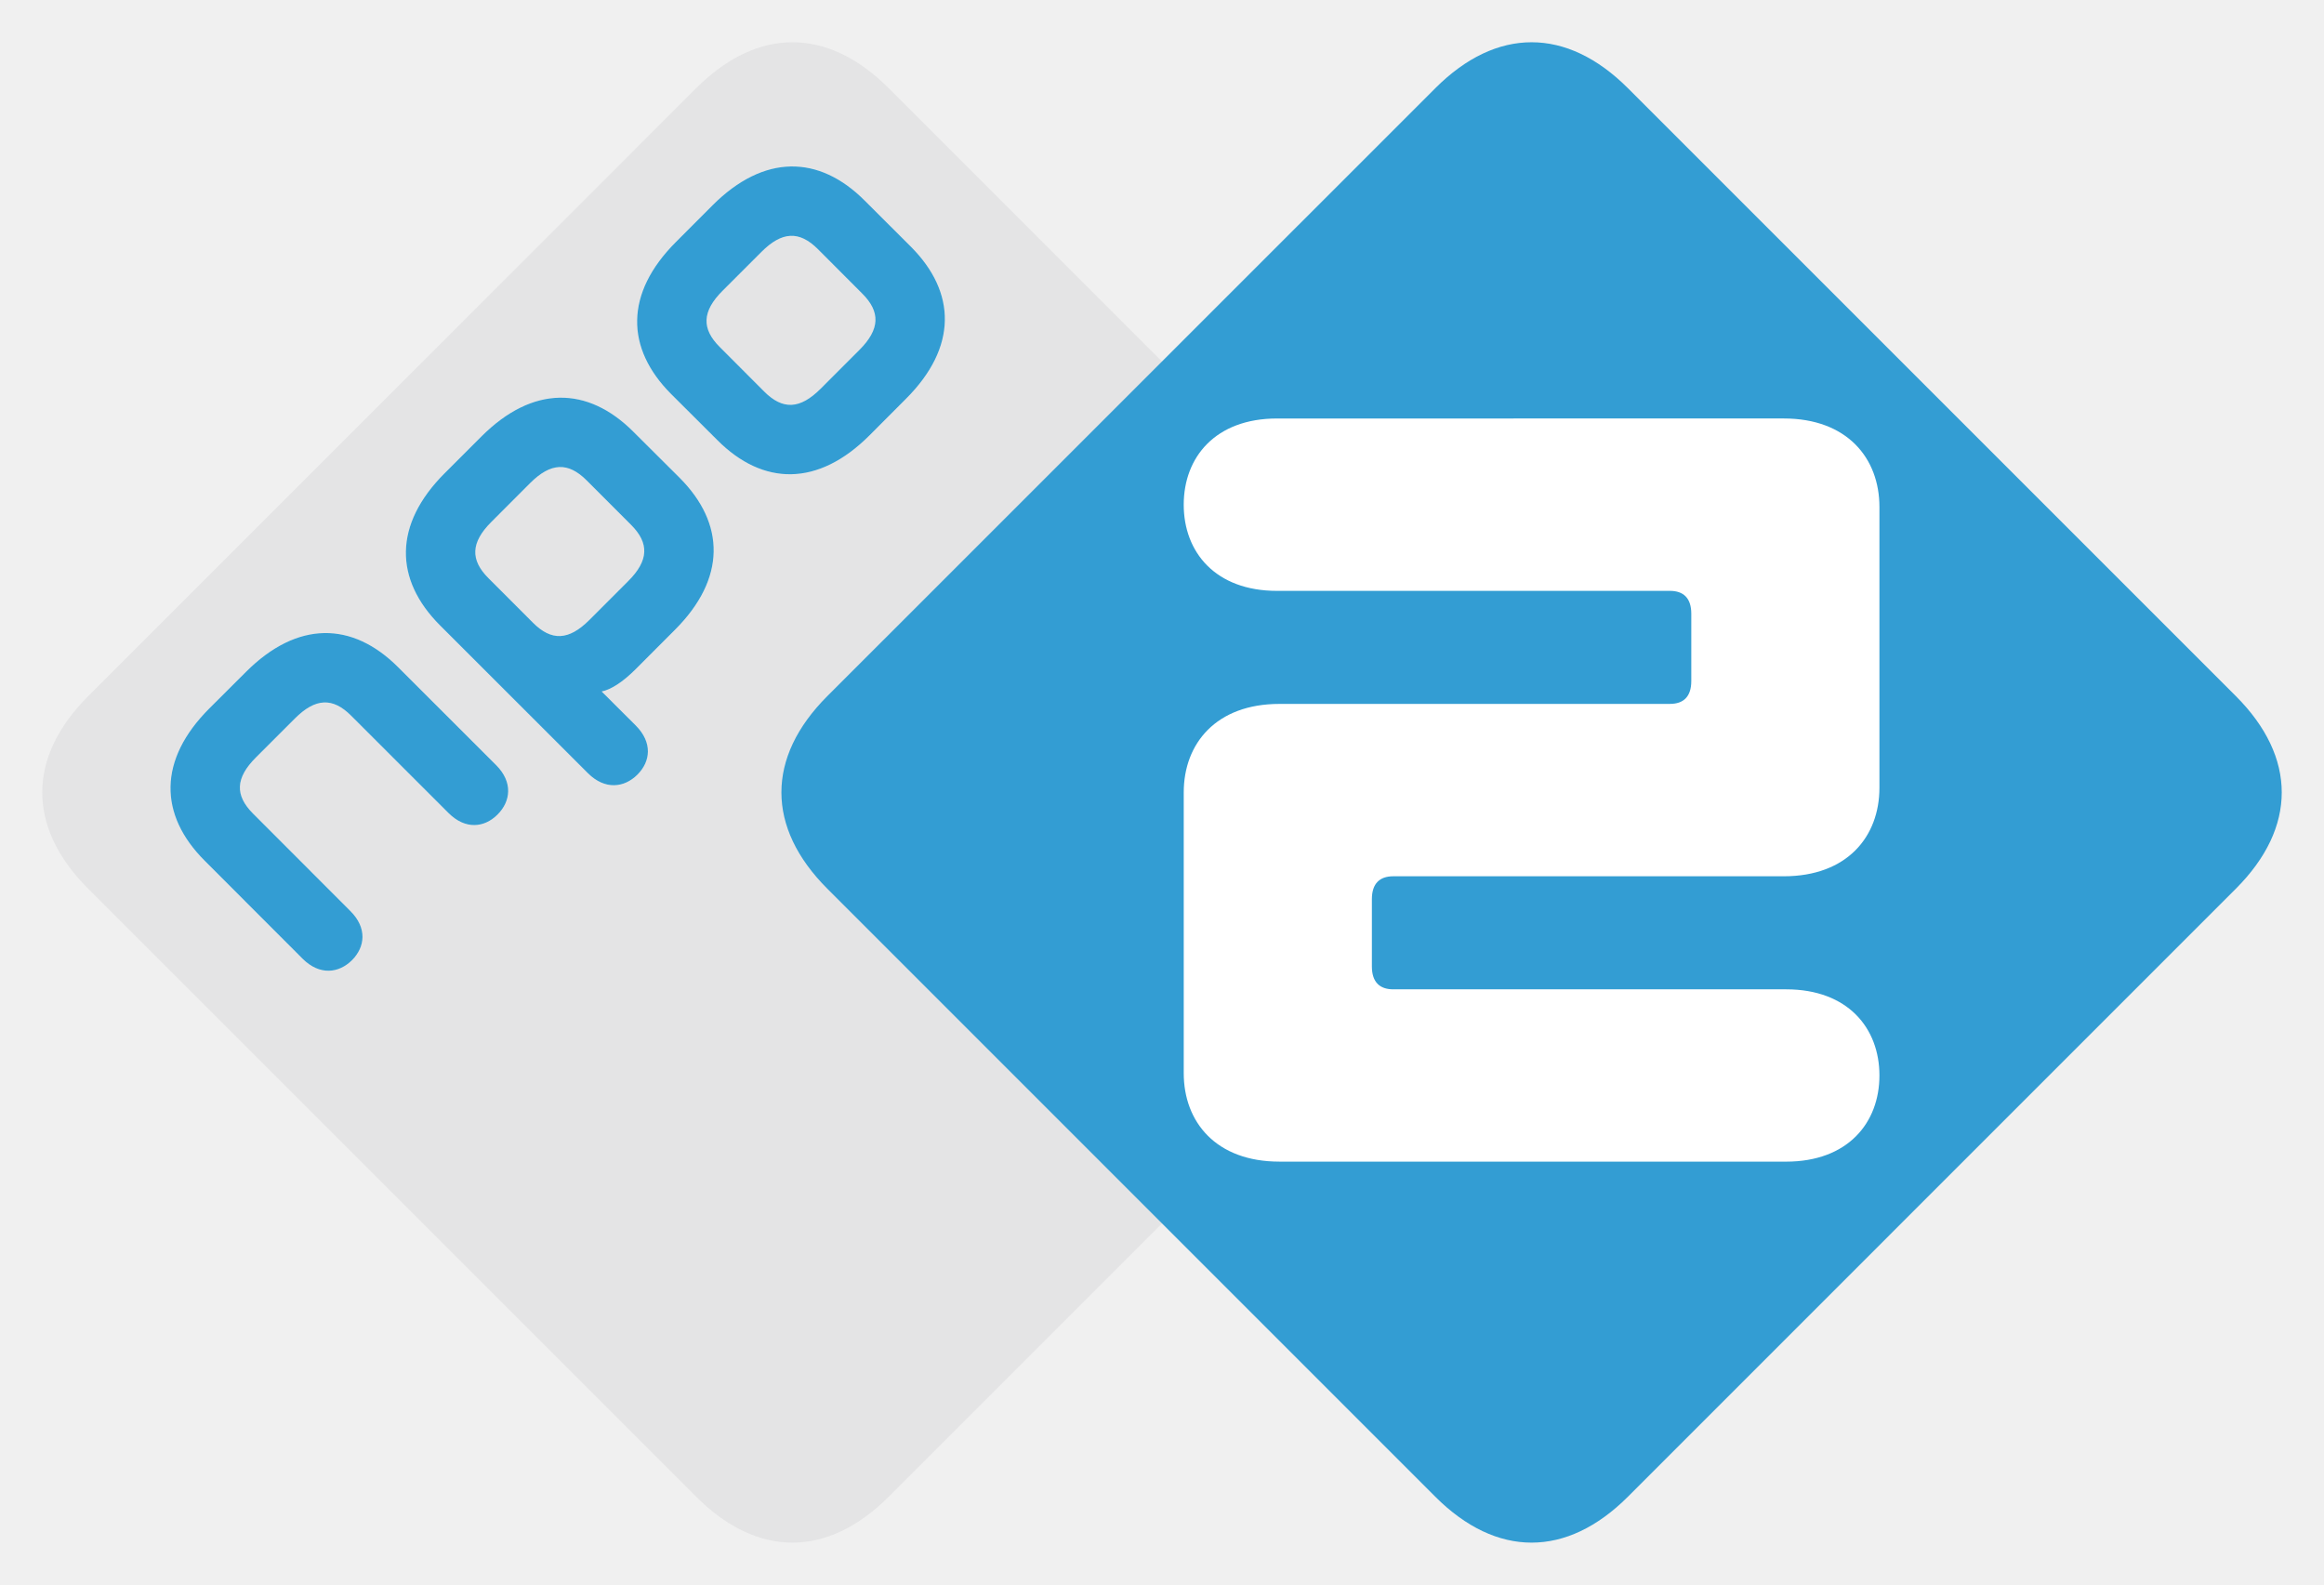
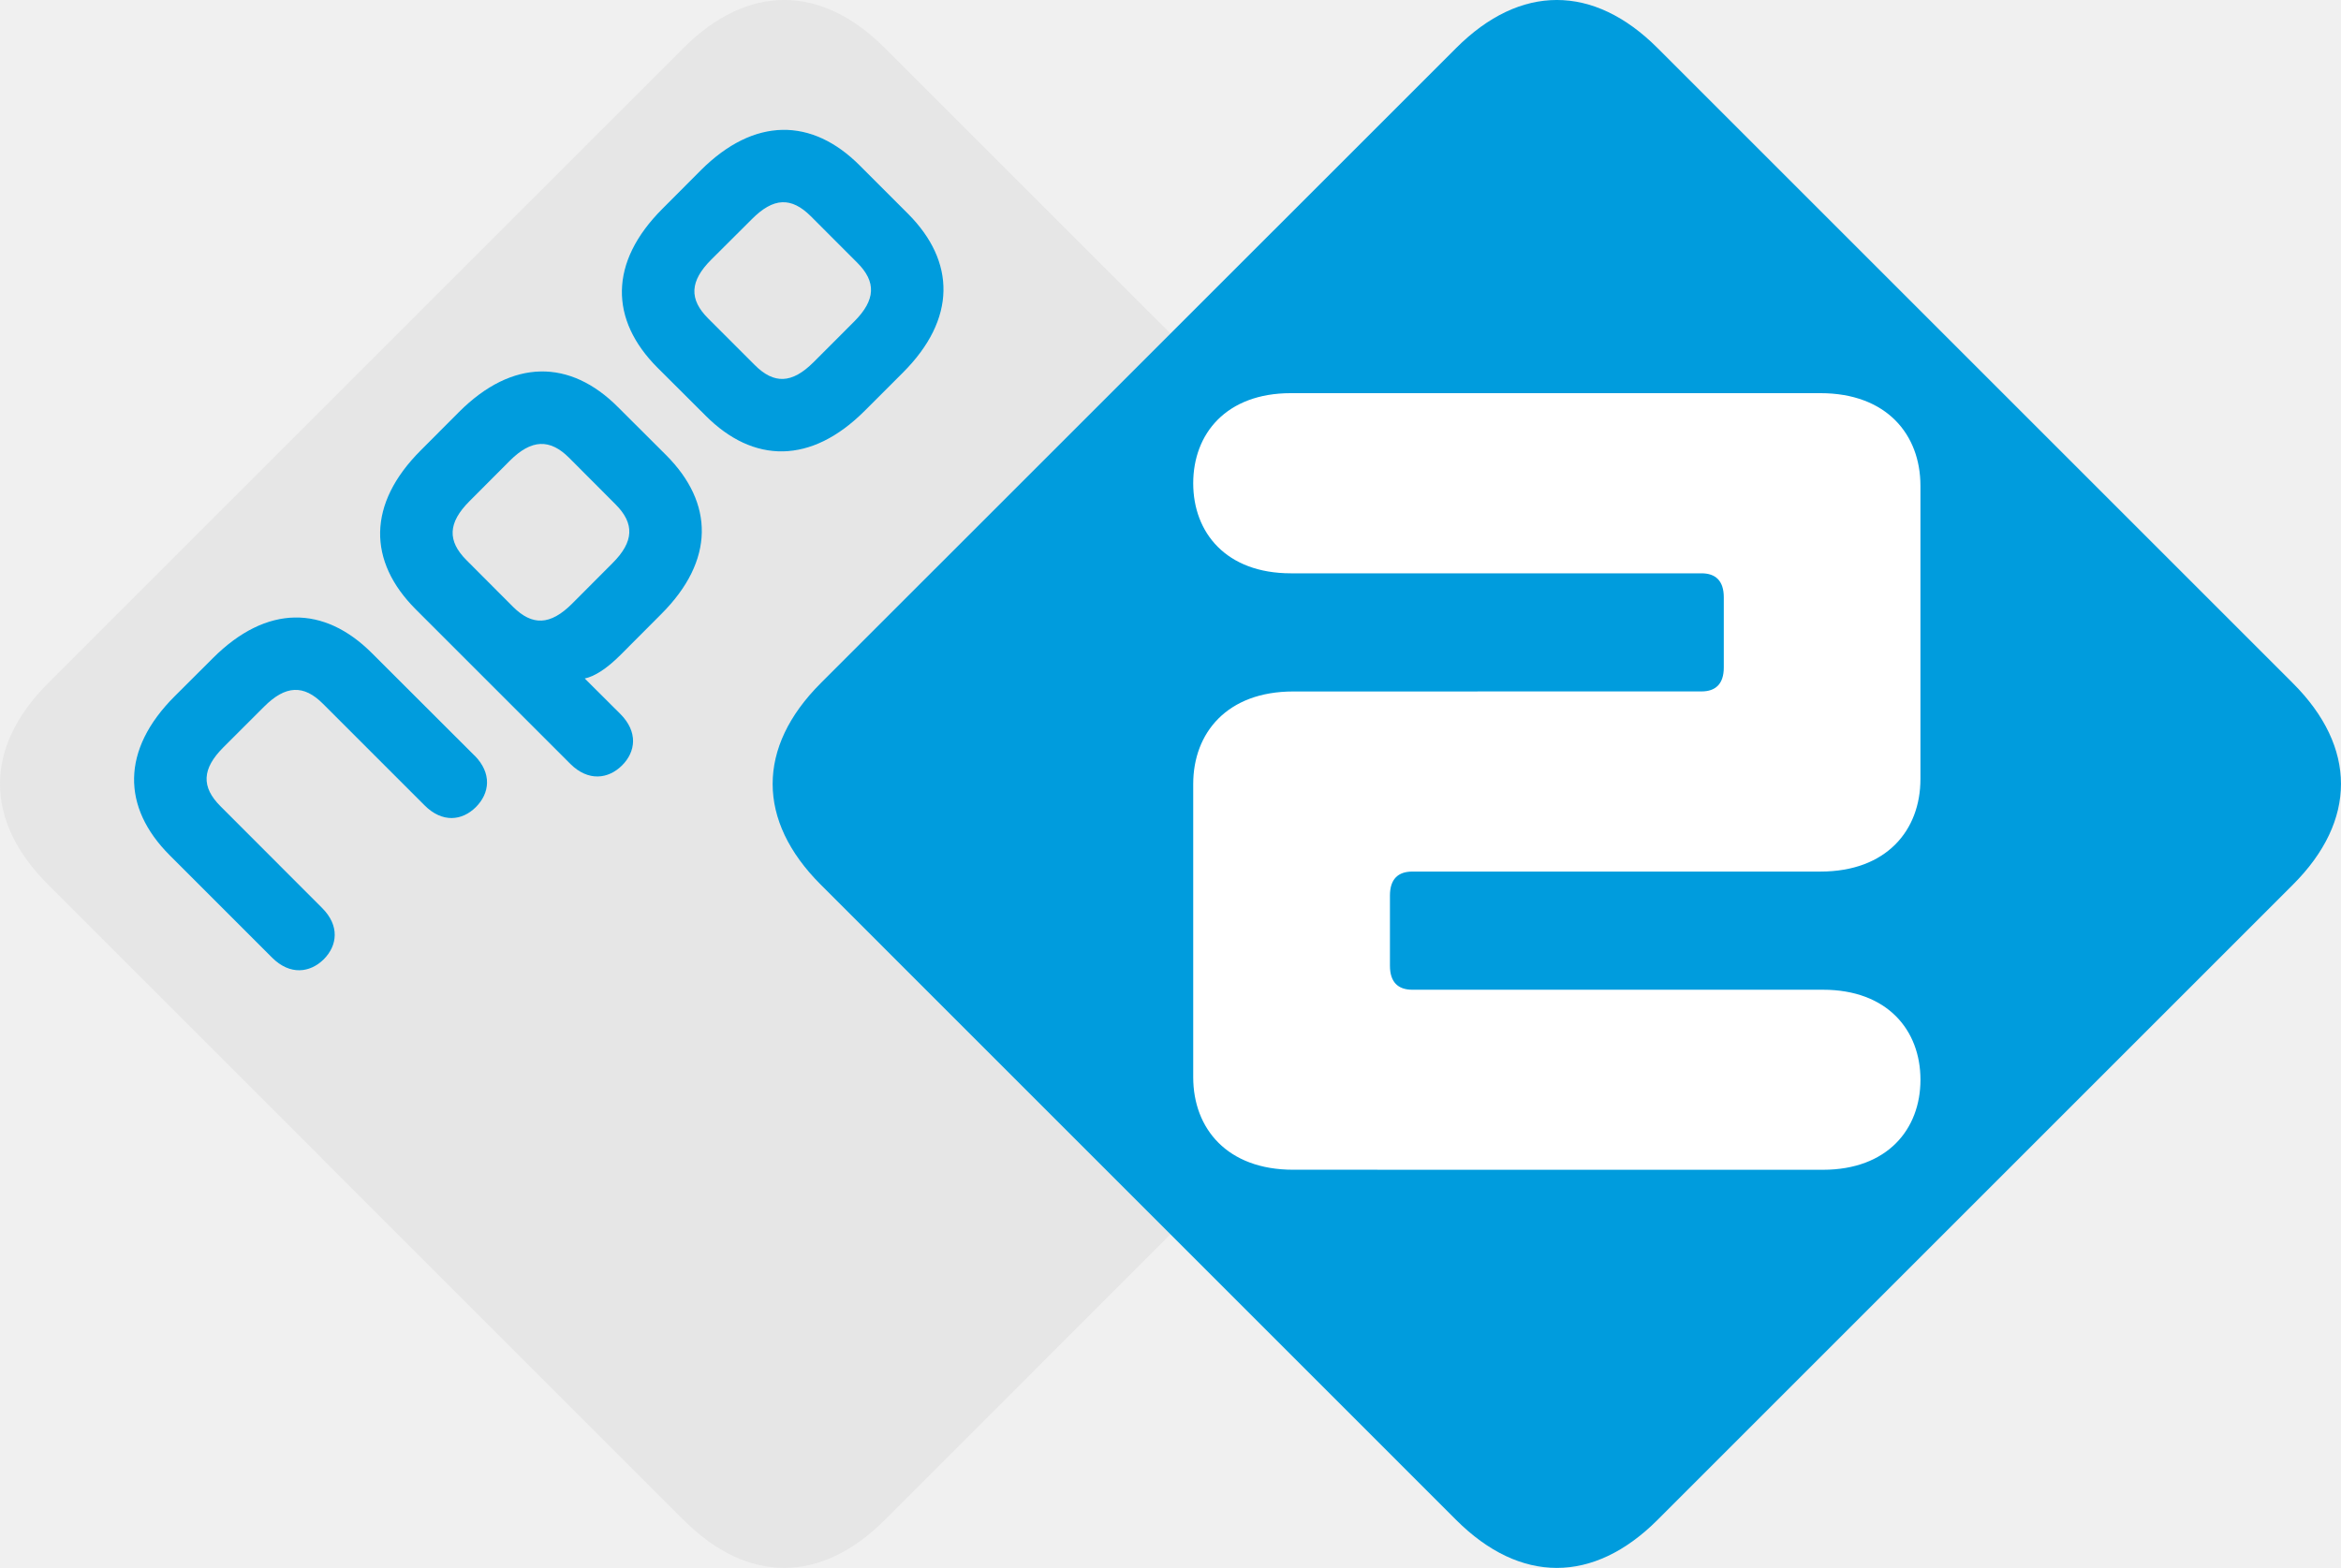
- <svg xmlns="http://www.w3.org/2000/svg" version="1.1" width="275" height="187.536" id="svg2">
-   <defs id="defs4">
-     <clipPath id="clipPath2999">
-       <path d="m 0,124.725 187.086,0 L 187.086,0 0,0 0,124.725 z" id="path3001" />
-     </clipPath>
-     <clipPath id="clipPath3046">
-       <path d="m 0,124.725 187.086,0 L 187.086,0 0,0 0,124.725 z" id="path3048" />
-     </clipPath>
-   </defs>
-   <g transform="translate(-897.235,-698.1278)" id="layer1">
-     <g transform="matrix(2.148273,0,0,-2.148273,833.7797,925.8672)" id="g3040">
-       <g id="g3042">
-         <g clip-path="url(#clipPath3046)" id="g3044">
-           <g transform="translate(79.707,92.4277)" id="g3050">
-             <path d="M 0,0 -2.542,2.536 C -5.06,5.06 -8.093,5.104 -10.921,2.274 l -2.014,-2.016 c -2.831,-2.829 -2.784,-5.857 -0.266,-8.38 l 2.542,-2.535 c 2.52,-2.53 5.552,-2.573 8.38,0.256 l 2.013,2.018 C 2.566,-5.554 2.521,-2.524 0,0 m -12.734,-12.734 -2.545,2.534 c -2.52,2.523 -5.549,2.57 -8.377,-0.262 l -2.016,-2.017 c -2.83,-2.827 -2.786,-5.853 -0.265,-8.379 l 8.153,-8.149 c 0.942,-0.937 2.002,-0.8 2.725,-0.077 0.724,0.724 0.846,1.765 -0.093,2.708 l -1.876,1.871 c 0.51,0.108 1.138,0.497 1.877,1.234 l 2.151,2.155 c 2.834,2.828 2.785,5.855 0.266,8.382 m -10.107,-15.828 -5.4,5.397 c -2.523,2.523 -5.549,2.57 -8.381,-0.26 l -2.016,-2.013 c -2.83,-2.83 -2.785,-5.86 -0.261,-8.383 l 5.396,-5.403 c 0.944,-0.94 2,-0.799 2.725,-0.08 0.721,0.727 0.846,1.776 -0.097,2.711 l -5.35,5.356 c -1.014,1.011 -0.983,1.966 0.157,3.104 l 2.138,2.137 c 1.136,1.14 2.093,1.173 3.106,0.155 l 5.351,-5.349 c 0.937,-0.943 1.985,-0.817 2.708,-0.095 0.725,0.725 0.864,1.782 -0.076,2.723 m 55.115,-6.806 -33.491,-33.488 c -3.371,-3.373 -7.239,-3.373 -10.608,0 l -33.487,33.486 c -3.373,3.372 -3.373,7.237 0,10.609 l 33.488,33.485 c 3.373,3.375 7.237,3.375 10.607,0 l 33.488,-33.485 c 3.374,-3.369 3.374,-7.236 0.003,-10.607 m -37.395,35.23 c -1.018,1.015 -1.971,0.985 -3.108,-0.156 l -2.139,-2.139 c -1.136,-1.135 -1.169,-2.091 -0.151,-3.103 l 2.443,-2.447 c 1.016,-1.018 1.967,-0.987 3.108,0.154 l 2.138,2.139 c 1.134,1.134 1.167,2.093 0.153,3.104 l -2.444,2.448 z m -10.291,-15.184 c 1.014,-1.013 0.982,-1.97 -0.156,-3.104 l -2.137,-2.139 c -1.142,-1.139 -2.089,-1.17 -3.106,-0.153 l -2.446,2.447 c -1.015,1.012 -0.986,1.968 0.151,3.104 l 2.136,2.139 c 1.143,1.14 2.095,1.168 3.112,0.154 l 2.446,-2.448 z" id="path3052" style="fill:#e4e4e5;fill-opacity:1;fill-rule:nonzero;stroke:none" />
-           </g>
-           <g transform="translate(64.2949,77.1055)" id="g3054">
-             <path d="M 0,0 -2.446,2.448 C -3.463,3.462 -4.415,3.435 -5.558,2.294 L -7.694,0.155 C -8.831,-0.98 -8.86,-1.937 -7.845,-2.948 l 2.446,-2.448 c 1.017,-1.017 1.964,-0.986 3.106,0.153 l 2.137,2.139 C 0.982,-1.97 1.014,-1.013 0,0 M 2.678,2.588 C 5.197,0.062 5.246,-2.966 2.412,-5.794 L 0.261,-7.949 c -0.739,-0.737 -1.367,-1.126 -1.877,-1.234 l 1.876,-1.871 c 0.939,-0.943 0.817,-1.984 0.094,-2.708 -0.724,-0.722 -1.784,-0.86 -2.726,0.077 l -8.153,8.149 c -2.521,2.526 -2.565,5.553 0.265,8.38 l 2.016,2.016 c 2.828,2.832 5.857,2.786 8.377,0.262 L 2.678,2.588 z m 10.057,10.148 -2.444,2.449 C 9.273,16.199 8.32,16.169 7.183,15.028 L 5.044,12.89 C 3.908,11.754 3.875,10.798 4.894,9.786 L 7.336,7.339 C 8.353,6.321 9.303,6.353 10.444,7.493 l 2.138,2.139 c 1.134,1.135 1.167,2.094 0.153,3.104 m 2.677,2.586 C 17.933,12.798 17.979,9.769 15.146,6.939 L 13.133,4.921 C 10.305,2.092 7.273,2.136 4.753,4.665 L 2.211,7.2 c -2.518,2.524 -2.565,5.551 0.267,8.38 l 2.013,2.017 c 2.828,2.83 5.862,2.785 8.379,0.261 l 2.542,-2.536 z M -7.429,-13.239 c 0.94,-0.942 0.802,-1.998 0.076,-2.724 -0.723,-0.722 -1.771,-0.848 -2.708,0.095 l -5.351,5.349 c -1.013,1.018 -1.97,0.985 -3.106,-0.155 l -2.138,-2.137 c -1.14,-1.137 -1.171,-2.092 -0.157,-3.104 l 5.35,-5.356 c 0.943,-0.935 0.818,-1.984 0.097,-2.71 -0.725,-0.72 -1.78,-0.861 -2.725,0.08 l -5.396,5.402 c -2.524,2.523 -2.569,5.554 0.261,8.384 l 2.017,2.012 c 2.832,2.831 5.857,2.784 8.38,0.26 l 5.4,-5.396 z" id="path3056" style="fill:#339dd3;fill-opacity:1;fill-rule:nonzero;stroke:none" />
-           </g>
-           <g transform="translate(75.1074,67.6675)" id="g3058">
-             <path d="m 0,0 c -3.371,-3.371 -3.371,-7.236 0,-10.607 l 33.487,-33.489 c 3.373,-3.373 7.238,-3.373 10.612,0 l 33.487,33.489 c 3.371,3.371 3.367,7.238 0,10.607 L 44.099,33.485 c -3.374,3.374 -7.239,3.374 -10.609,0 L 0,0 z" id="path3060" style="fill:#339dd3;fill-opacity:1;fill-rule:nonzero;stroke:none" />
-           </g>
-           <g transform="translate(127.7891,57.7446)" id="g3062">
-             <path d="m 0,0 c 3.486,0 5.271,2.178 5.271,4.876 l 0,15.462 c 0,2.699 -1.785,4.877 -5.271,4.878 l -27.908,-0.001 c -3.399,0 -5.141,-2.133 -5.142,-4.748 10e-4,-2.613 1.743,-4.747 5.142,-4.747 l 21.64,10e-4 c 0.741,-10e-4 1.176,-0.392 1.176,-1.262 l 0,-3.703 c 0,-0.87 -0.435,-1.261 -1.176,-1.261 L -27.777,9.494 c -3.485,0 -5.273,-2.178 -5.272,-4.877 l 0,-15.459 c -10e-4,-2.701 1.787,-4.876 5.27,-4.875 l 27.912,-10e-4 c 3.394,10e-4 5.138,2.134 5.138,4.747 0,2.612 -1.744,4.744 -5.138,4.744 l -21.643,0 c -0.74,0 -1.176,0.393 -1.176,1.264 l 0,3.701 c 0,0.87 0.438,1.262 1.176,1.262 L 0,0 z" id="path3064" style="fill:#ffffff;fill-opacity:1;fill-rule:nonzero;stroke:none" />
-           </g>
-         </g>
-       </g>
+ <svg xmlns="http://www.w3.org/2000/svg" height="401.98" width="600" version="1.1">
+   <g transform="translate(-31.11357,-11.06949)">
+     <g fill-rule="nonzero" transform="translate(-7.234738e-6,-4.633395e-6)">
+       <path d="M263.81,65.82,251.45,53.488c-12.25-12.285-26.999-12.495-40.756,1.273l-9.798,9.809c-13.768,13.756-13.535,28.482-1.285,40.755l12.355,12.332c12.262,12.308,27.011,12.519,40.767-1.25l9.786-9.809c13.78-13.768,13.558-28.505,1.296-40.779m-61.939,61.939-12.378-12.32c-12.262-12.273-26.987-12.507-40.744,1.273l-9.809,9.809c-13.768,13.745-13.546,28.47-1.285,40.756l39.658,39.634c4.578,4.554,9.728,3.889,13.254,0.374,3.515-3.515,4.111-8.583-0.455-13.173l-9.132-9.097c2.487-0.525,5.535-2.417,9.132-6.002l10.463-10.487c13.791-13.756,13.546-28.47,1.296-40.767m-49.164,76.992-26.263-26.252c-12.273-12.273-26.987-12.507-40.767,1.261l-9.809,9.786c-13.756,13.768-13.546,28.505-1.261,40.779l26.24,26.287c4.601,4.566,9.728,3.877,13.254,0.385,3.515-3.538,4.122-8.642-0.467-13.184l-26.021-26.05c-4.94-4.916-4.788-9.564,0.759-15.099l10.393-10.393c5.535-5.547,10.183-5.71,15.111-0.759l26.03,26.018c4.554,4.589,9.658,3.982,13.173,0.467,3.527-3.527,4.204-8.665-0.374-13.243m268.09,33.107-162.91,162.88c-16.396,16.407-35.209,16.407-51.592,0l-162.88-162.89c-16.407-16.396-16.407-35.197,0-51.604l162.88-162.88c16.407-16.407,35.197-16.407,51.592,0l162.9,162.87c16.407,16.396,16.407,35.197,0.012,51.604m-181.89-171.36c-4.951-4.928-9.588-4.788-15.123,0.759l-10.393,10.405c-5.535,5.524-5.687,10.171-0.736,15.099l11.876,11.9c4.94,4.951,9.564,4.8,15.123-0.747l10.39-10.404c5.524-5.512,5.675-10.183,0.747-15.099l-11.89-11.912zm-50.051,73.862c4.928,4.928,4.776,9.576-0.759,15.099l-10.393,10.405c-5.559,5.535-10.171,5.687-15.111,0.736l-11.9-11.9c-4.94-4.916-4.8-9.564,0.736-15.099l10.393-10.405c5.559-5.535,10.183-5.675,15.134-0.747l11.9,11.911z" fill="#e6e6e6" />
+       <path d="m98.406-155.84c-6.935,0.131-14.059,3.516-20.938,10.406l-9.781,9.812c-13.768,13.756-13.574,28.465-1.312,40.75l39.656,39.656c4.578,4.554,9.735,3.89,13.25,0.375,3.527-3.515,4.128-8.598-0.438-13.188l-9.125-9.094c2.476-0.525,5.528-2.415,9.125-6l10.469-10.5c13.78-13.756,13.543-28.465,1.281-40.75l-12.375-12.344c-6.125-6.143-12.877-9.256-19.812-9.125zm-0.062,18.594c2.471-0.109,4.874,1.067,7.344,3.531l11.906,11.938c4.928,4.928,4.754,9.582-0.781,15.094l-10.375,10.406c-5.559,5.535-10.174,5.69-15.125,0.75l-11.906-11.938c-4.928-4.916-4.774-9.57,0.75-15.094l10.375-10.406c2.779-2.773,5.341-4.172,7.812-4.281z" transform="translate(71.27108,262.1424)" fill="#009cdd" />
+       <path d="m160.38-217.78c-6.938,0.131-14.059,3.497-20.938,10.375l-9.812,9.844c-13.768,13.756-13.531,28.477-1.281,40.75l12.34,12.31c12.25,12.297,27.025,12.518,40.781-1.25l9.781-9.781c13.78-13.768,13.543-28.508,1.281-40.781l-12.344-12.344c-6.125-6.143-12.874-9.256-19.812-9.125zm-0.094,18.562c2.468-0.114,4.868,1.099,7.344,3.562l11.9,11.91c4.94,4.916,4.762,9.57-0.75,15.094l-10.4,10.41c-5.547,5.547-10.154,5.701-15.094,0.75l-11.91-11.91c-4.951-4.928-4.774-9.57,0.75-15.094l10.406-10.375c2.762-2.779,5.282-4.23,7.75-4.344z" transform="translate(71.27108,262.1424)" fill="#009cdd" />
+       <path fill="#009cdd" d="m152.72,204.74c4.566,4.589,3.9,9.728,0.362,13.254-3.515,3.515-8.607,4.122-13.173-0.467l-26.018-26.018c-4.928-4.951-9.588-4.788-15.111,0.759l-10.405,10.393c-5.535,5.535-5.687,10.171-0.759,15.099l26.018,26.053c4.589,4.543,3.982,9.646,0.479,13.184-3.527,3.492-8.665,4.181-13.254-0.397l-26.254-26.26c-12.274-12.27-12.495-27.01,1.273-40.77l9.809-9.786c13.78-13.768,28.494-13.546,40.755-1.261l26.275,26.24z" />
+       <path d="m241.44,186.25c-16.396,16.396-16.396,35.197,0,51.592l162.88,162.9c16.407,16.407,35.209,16.407,51.616,0l162.88-162.89c16.396-16.396,16.384-35.209,0-51.592l-162.88-162.88c-16.407-16.419-35.209-16.419-51.604,0l-162.9,162.87z" fill="#009cdd" />
+       <path d="m497.69,234.52c16.956,0,25.633-10.592,25.633-23.718v-75.205c0-13.126-8.677-23.729-25.633-23.729h-135.74c-16.536,0-25.014,10.382-25.014,23.099,0,12.705,8.478,23.087,25.014,23.087h105.25c3.608,0,5.722,1.903,5.722,6.143v18.007c0,4.227-2.114,6.131-5.722,6.131l-104.62,0.012c-16.944,0-25.644,10.592-25.644,23.718v75.193c0,13.138,8.7,23.718,25.633,23.706l135.77,0.012c16.512-0.012,24.99-10.382,24.99-23.087s-8.478-23.075-24.99-23.075h-105.26c-3.608,0-5.722-1.915-5.722-6.154v-17.995c0-4.239,2.125-6.143,5.722-6.143h104.62z" fill="#FFF" />
    </g>
  </g>
</svg>
